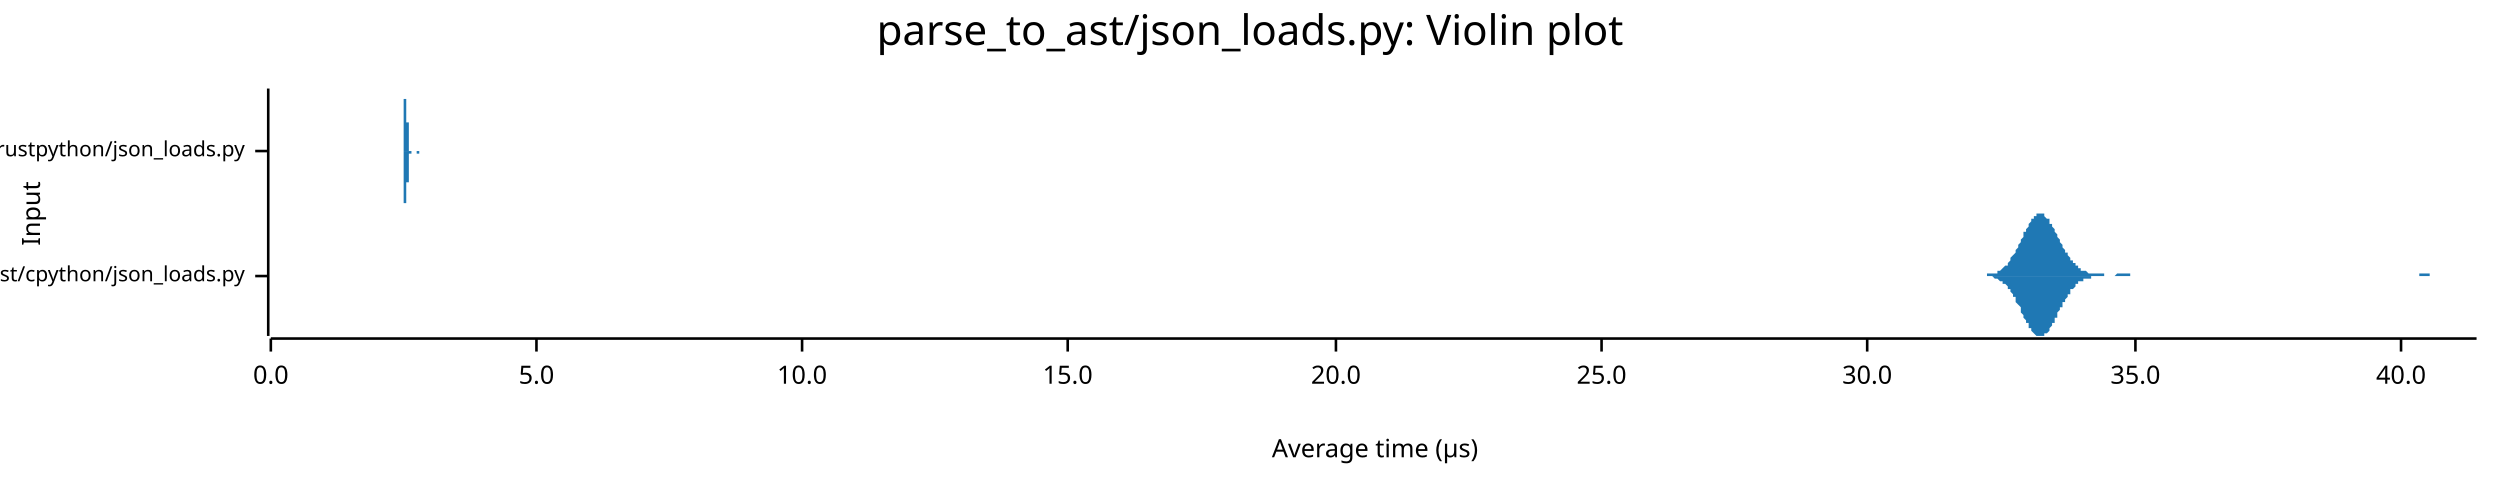
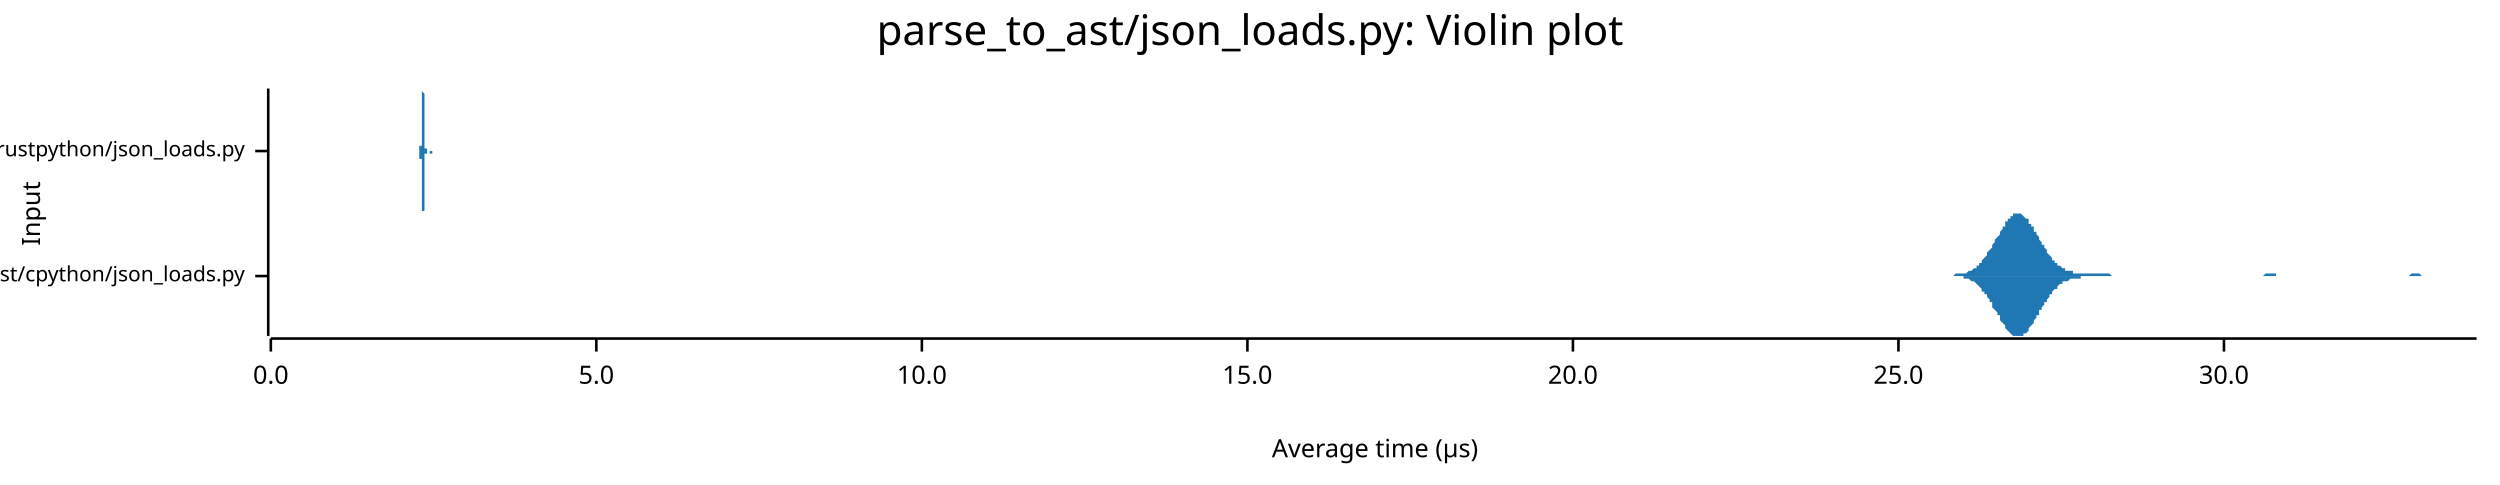
<svg xmlns="http://www.w3.org/2000/svg" width="960" height="186" viewBox="0 0 960 186">
  <text x="480" y="5" dy="0.76em" text-anchor="middle" font-family="sans-serif" font-size="16.129" opacity="1" fill="#000000">
parse_to_ast/json_loads.py: Violin plot
</text>
  <text x="8" y="82" dy="0.76em" text-anchor="middle" font-family="sans-serif" font-size="9.677" opacity="1" fill="#000000" transform="rotate(270, 8, 82)">
Input
</text>
  <text x="528" y="178" dy="-0.5ex" text-anchor="middle" font-family="sans-serif" font-size="9.677" opacity="1" fill="#000000">
Average time (µs)
</text>
  <polyline fill="none" opacity="1" stroke="#000000" stroke-width="1" points="103,34 103,129 " />
  <text x="94" y="106" dy="0.5ex" text-anchor="end" font-family="sans-serif" font-size="8.065" opacity="1" fill="#000000">
parse_to_ast/cpython/json_loads.py
</text>
  <polyline fill="none" opacity="1" stroke="#000000" stroke-width="1" points="98,106 103,106 " />
  <text x="94" y="58" dy="0.5ex" text-anchor="end" font-family="sans-serif" font-size="8.065" opacity="1" fill="#000000">
parse_to_ast/rustpython/json_loads.py
</text>
  <polyline fill="none" opacity="1" stroke="#000000" stroke-width="1" points="98,58 103,58 " />
  <polyline fill="none" opacity="1" stroke="#000000" stroke-width="1" points="104,130 951,130 " />
  <text x="104" y="140" dy="0.76em" text-anchor="middle" font-family="sans-serif" font-size="9.677" opacity="1" fill="#000000">
0.0
</text>
  <polyline fill="none" opacity="1" stroke="#000000" stroke-width="1" points="104,130 104,135 " />
-   <text x="206" y="140" dy="0.76em" text-anchor="middle" font-family="sans-serif" font-size="9.677" opacity="1" fill="#000000">
+   <text x="229" y="140" dy="0.76em" text-anchor="middle" font-family="sans-serif" font-size="9.677" opacity="1" fill="#000000">
5.0
</text>
-   <polyline fill="none" opacity="1" stroke="#000000" stroke-width="1" points="206,130 206,135 " />
-   <text x="308" y="140" dy="0.76em" text-anchor="middle" font-family="sans-serif" font-size="9.677" opacity="1" fill="#000000">
+   <polyline fill="none" opacity="1" stroke="#000000" stroke-width="1" points="229,130 229,135 " />
+   <text x="354" y="140" dy="0.76em" text-anchor="middle" font-family="sans-serif" font-size="9.677" opacity="1" fill="#000000">
10.0
</text>
-   <polyline fill="none" opacity="1" stroke="#000000" stroke-width="1" points="308,130 308,135 " />
-   <text x="410" y="140" dy="0.76em" text-anchor="middle" font-family="sans-serif" font-size="9.677" opacity="1" fill="#000000">
+   <polyline fill="none" opacity="1" stroke="#000000" stroke-width="1" points="354,130 354,135 " />
+   <text x="479" y="140" dy="0.76em" text-anchor="middle" font-family="sans-serif" font-size="9.677" opacity="1" fill="#000000">
15.0
</text>
-   <polyline fill="none" opacity="1" stroke="#000000" stroke-width="1" points="410,130 410,135 " />
-   <text x="513" y="140" dy="0.76em" text-anchor="middle" font-family="sans-serif" font-size="9.677" opacity="1" fill="#000000">
+   <polyline fill="none" opacity="1" stroke="#000000" stroke-width="1" points="479,130 479,135 " />
+   <text x="604" y="140" dy="0.76em" text-anchor="middle" font-family="sans-serif" font-size="9.677" opacity="1" fill="#000000">
20.0
</text>
-   <polyline fill="none" opacity="1" stroke="#000000" stroke-width="1" points="513,130 513,135 " />
-   <text x="615" y="140" dy="0.76em" text-anchor="middle" font-family="sans-serif" font-size="9.677" opacity="1" fill="#000000">
+   <polyline fill="none" opacity="1" stroke="#000000" stroke-width="1" points="604,130 604,135 " />
+   <text x="729" y="140" dy="0.76em" text-anchor="middle" font-family="sans-serif" font-size="9.677" opacity="1" fill="#000000">
25.0
</text>
-   <polyline fill="none" opacity="1" stroke="#000000" stroke-width="1" points="615,130 615,135 " />
-   <text x="717" y="140" dy="0.76em" text-anchor="middle" font-family="sans-serif" font-size="9.677" opacity="1" fill="#000000">
+   <polyline fill="none" opacity="1" stroke="#000000" stroke-width="1" points="729,130 729,135 " />
+   <text x="854" y="140" dy="0.76em" text-anchor="middle" font-family="sans-serif" font-size="9.677" opacity="1" fill="#000000">
30.0
</text>
-   <polyline fill="none" opacity="1" stroke="#000000" stroke-width="1" points="717,130 717,135 " />
-   <text x="820" y="140" dy="0.76em" text-anchor="middle" font-family="sans-serif" font-size="9.677" opacity="1" fill="#000000">
- 35.0
- </text>
-   <polyline fill="none" opacity="1" stroke="#000000" stroke-width="1" points="820,130 820,135 " />
-   <text x="922" y="140" dy="0.76em" text-anchor="middle" font-family="sans-serif" font-size="9.677" opacity="1" fill="#000000">
- 40.0
- </text>
-   <polyline fill="none" opacity="1" stroke="#000000" stroke-width="1" points="922,130 922,135 " />
-   <polygon opacity="1" fill="#1F78B4" points="759,106 760,106 760,106 761,106 761,106 761,106 762,106 762,106 763,106 763,105 763,105 764,105 764,105 764,105 765,105 765,105 766,105 766,105 766,105 767,105 767,104 767,104 768,104 768,104 769,103 769,103 769,103 770,102 770,102 771,102 771,101 771,101 772,100 772,100 772,99 773,98 773,98 774,97 774,96 774,96 775,95 775,94 776,93 776,93 776,92 777,91 777,90 777,89 778,89 778,88 779,87 779,86 779,86 780,85 780,84 781,84 781,83 781,83 782,83 782,82 782,82 783,82 783,82 784,82 784,82 784,82 785,82 785,83 785,83 786,84 786,84 787,84 787,85 787,86 788,86 788,87 789,88 789,88 789,89 790,90 790,91 790,91 791,92 791,93 792,94 792,94 792,95 793,96 793,97 794,97 794,98 794,98 795,99 795,100 795,100 796,100 796,101 797,101 797,102 797,102 798,102 798,103 798,103 799,103 799,104 800,104 800,104 800,104 801,104 801,104 802,105 802,105 802,105 803,105 803,105 803,105 804,105 804,105 805,105 805,105 805,105 806,105 806,105 807,105 807,105 807,105 808,105 808,106 808,106 809,106 809,106 810,106 810,106 810,106 811,106 811,106 812,106 812,106 812,106 813,105 813,105 813,105 814,105 814,105 815,105 815,105 815,105 816,105 816,105 816,105 817,105 817,105 818,105 818,106 818,106 819,106 819,106 820,106 820,106 820,106 821,106 821,106 821,106 822,106 822,106 823,106 823,106 823,106 824,106 824,106 825,106 825,106 825,106 826,106 826,106 826,106 827,106 827,106 828,106 828,106 828,106 829,106 829,106 830,106 830,106 830,106 831,106 831,106 831,106 832,106 832,106 833,106 833,106 833,106 834,106 834,106 834,106 835,106 835,106 836,106 836,106 836,106 837,106 837,106 838,106 838,106 838,106 839,106 839,106 839,106 840,106 840,106 841,106 841,106 841,106 842,106 842,106 843,106 843,106 843,106 844,106 844,106 844,106 845,106 845,106 846,106 846,106 846,106 847,106 847,106 848,106 848,106 848,106 849,106 849,106 849,106 850,106 850,106 851,106 851,106 851,106 852,106 852,106 852,106 853,106 853,106 854,106 854,106 854,106 855,106 855,106 856,106 856,106 856,106 857,106 857,106 857,106 858,106 858,106 859,106 859,106 859,106 860,106 860,106 861,106 861,106 861,106 862,106 862,106 862,106 863,106 863,106 864,106 864,106 864,106 865,106 865,106 866,106 866,106 866,106 867,106 867,106 867,106 868,106 868,106 869,106 869,106 869,106 870,106 870,106 870,106 871,106 871,106 872,106 872,106 872,106 873,106 873,106 874,106 874,106 874,106 875,106 875,106 875,106 876,106 876,106 877,106 877,106 877,106 878,106 878,106 879,106 879,106 879,106 880,106 880,106 880,106 881,106 881,106 882,106 882,106 882,106 883,106 883,106 883,106 884,106 884,106 885,106 885,106 885,106 886,106 886,106 887,106 887,106 887,106 888,106 888,106 888,106 889,106 889,106 890,106 890,106 890,106 891,106 891,106 892,106 892,106 892,106 893,106 893,106 893,106 894,106 894,106 895,106 895,106 895,106 896,106 896,106 897,106 897,106 897,106 898,106 898,106 898,106 899,106 899,106 900,106 900,106 900,106 901,106 901,106 901,106 902,106 902,106 903,106 903,106 903,106 904,106 904,106 905,106 905,106 905,106 906,106 906,106 906,106 907,106 907,106 908,106 908,106 908,106 909,106 909,106 910,106 910,106 910,106 911,106 911,106 911,106 912,106 912,106 913,106 913,106 913,106 914,106 914,106 915,106 915,106 915,106 916,106 916,106 916,106 917,106 917,106 918,106 918,106 918,106 919,106 919,106 919,106 920,106 920,106 921,106 921,106 921,106 922,106 922,106 923,106 923,106 923,106 924,106 924,106 924,106 925,106 925,106 926,106 926,106 926,106 927,106 927,106 928,106 928,106 928,106 929,106 929,105 929,105 930,105 930,105 931,105 931,105 931,105 932,105 932,105 933,105 933,105 933,106 934,106 934,106 934,106 935,106 935,106 936,106 936,106 936,106 937,106 937,106 937,106 938,106 938,106 939,106 939,106 939,106 940,106 940,106 941,106 941,106 941,106 942,106 942,106 942,106 943,106 943,106 944,106 944,106 944,106 945,106 945,106 946,106 946,106 946,106 947,106 947,106 947,106 948,106 948,106 949,106 949,106 949,106 950,106 950,106 951,106 951,106 759,106 " />
-   <polygon opacity="1" fill="#1F78B4" points="759,106 760,106 760,106 761,106 761,106 761,106 762,106 762,106 763,106 763,106 763,106 764,106 764,106 764,106 765,106 765,106 766,107 766,107 766,107 767,107 767,107 767,107 768,108 768,108 769,108 769,108 769,109 770,109 770,109 771,110 771,110 771,111 772,111 772,112 772,112 773,113 773,114 774,114 774,115 774,116 775,117 775,117 776,118 776,119 776,120 777,121 777,121 777,122 778,123 778,124 779,124 779,125 779,126 780,126 780,127 781,128 781,128 781,128 782,129 782,129 782,129 783,129 783,129 784,129 784,129 784,129 785,129 785,129 785,128 786,128 786,128 787,127 787,126 787,126 788,125 788,124 789,124 789,123 789,122 790,122 790,121 790,120 791,119 791,118 792,118 792,117 792,116 793,116 793,115 794,114 794,114 794,113 795,113 795,112 795,111 796,111 796,111 797,110 797,110 797,109 798,109 798,109 798,108 799,108 799,108 800,108 800,108 800,107 801,107 801,107 802,107 802,107 802,107 803,107 803,106 803,106 804,106 804,106 805,106 805,106 805,106 806,106 806,106 807,106 807,106 807,106 808,106 808,106 808,106 809,106 809,106 810,106 810,106 810,106 811,106 811,106 812,106 812,106 812,106 813,106 813,106 813,106 814,106 814,106 815,106 815,106 815,106 816,106 816,106 816,106 817,106 817,106 818,106 818,106 818,106 819,106 819,106 820,106 820,106 820,106 821,106 821,106 821,106 822,106 822,106 823,106 823,106 823,106 824,106 824,106 825,106 825,106 825,106 826,106 826,106 826,106 827,106 827,106 828,106 828,106 828,106 829,106 829,106 830,106 830,106 830,106 831,106 831,106 831,106 832,106 832,106 833,106 833,106 833,106 834,106 834,106 834,106 835,106 835,106 836,106 836,106 836,106 837,106 837,106 838,106 838,106 838,106 839,106 839,106 839,106 840,106 840,106 841,106 841,106 841,106 842,106 842,106 843,106 843,106 843,106 844,106 844,106 844,106 845,106 845,106 846,106 846,106 846,106 847,106 847,106 848,106 848,106 848,106 849,106 849,106 849,106 850,106 850,106 851,106 851,106 851,106 852,106 852,106 852,106 853,106 853,106 854,106 854,106 854,106 855,106 855,106 856,106 856,106 856,106 857,106 857,106 857,106 858,106 858,106 859,106 859,106 859,106 860,106 860,106 861,106 861,106 861,106 862,106 862,106 862,106 863,106 863,106 864,106 864,106 864,106 865,106 865,106 866,106 866,106 866,106 867,106 867,106 867,106 868,106 868,106 869,106 869,106 869,106 870,106 870,106 870,106 871,106 871,106 872,106 872,106 872,106 873,106 873,106 874,106 874,106 874,106 875,106 875,106 875,106 876,106 876,106 877,106 877,106 877,106 878,106 878,106 879,106 879,106 879,106 880,106 880,106 880,106 881,106 881,106 882,106 882,106 882,106 883,106 883,106 883,106 884,106 884,106 885,106 885,106 885,106 886,106 886,106 887,106 887,106 887,106 888,106 888,106 888,106 889,106 889,106 890,106 890,106 890,106 891,106 891,106 892,106 892,106 892,106 893,106 893,106 893,106 894,106 894,106 895,106 895,106 895,106 896,106 896,106 897,106 897,106 897,106 898,106 898,106 898,106 899,106 899,106 900,106 900,106 900,106 901,106 901,106 901,106 902,106 902,106 903,106 903,106 903,106 904,106 904,106 905,106 905,106 905,106 906,106 906,106 906,106 907,106 907,106 908,106 908,106 908,106 909,106 909,106 910,106 910,106 910,106 911,106 911,106 911,106 912,106 912,106 913,106 913,106 913,106 914,106 914,106 915,106 915,106 915,106 916,106 916,106 916,106 917,106 917,106 918,106 918,106 918,106 919,106 919,106 919,106 920,106 920,106 921,106 921,106 921,106 922,106 922,106 923,106 923,106 923,106 924,106 924,106 924,106 925,106 925,106 926,106 926,106 926,106 927,106 927,106 928,106 928,106 928,106 929,106 929,106 929,106 930,106 930,106 931,106 931,106 931,106 932,106 932,106 933,106 933,106 933,106 934,106 934,106 934,106 935,106 935,106 936,106 936,106 936,106 937,106 937,106 937,106 938,106 938,106 939,106 939,106 939,106 940,106 940,106 941,106 941,106 941,106 942,106 942,106 942,106 943,106 943,106 944,106 944,106 944,106 945,106 945,106 946,106 946,106 946,106 947,106 947,106 947,106 948,106 948,106 949,106 949,106 949,106 950,106 950,106 951,106 951,106 759,106 " />
-   <polygon opacity="1" fill="#1F78B4" points="154,58 154,58 154,58 154,58 154,58 154,58 154,58 154,58 154,58 154,58 154,58 155,58 155,58 155,58 155,58 155,58 155,58 155,58 155,58 155,58 155,58 155,58 155,58 155,57 155,57 155,57 155,57 155,57 155,57 155,57 155,57 155,56 155,56 155,56 155,56 155,56 155,56 155,55 155,55 155,55 155,55 155,54 155,54 155,54 155,53 155,53 155,53 155,52 155,52 155,52 155,51 155,51 155,50 155,50 155,50 155,49 155,49 155,48 155,48 155,48 155,47 155,47 155,46 155,46 155,45 155,45 155,45 155,44 155,44 155,43 155,43 155,42 155,42 155,42 155,41 155,41 155,40 155,40 155,40 155,39 155,39 155,38 156,38 156,38 156,37 156,37 156,37 156,37 156,36 156,36 156,36 156,36 156,35 156,35 156,35 156,35 156,35 156,35 156,35 156,35 156,35 156,34 156,35 156,35 156,35 156,35 156,35 156,35 156,35 156,35 156,35 156,35 156,36 156,36 156,36 156,36 156,36 156,36 156,37 156,37 156,37 156,37 156,37 156,38 156,38 156,38 156,38 156,38 156,39 156,39 156,39 156,39 156,40 156,40 156,40 156,40 156,41 156,41 156,41 156,42 156,42 156,42 156,43 156,43 156,43 156,44 156,44 156,44 156,45 156,45 156,46 156,46 156,47 157,47 157,47 157,48 157,48 157,49 157,49 157,50 157,50 157,50 157,51 157,51 157,52 157,52 157,52 157,53 157,53 157,53 157,54 157,54 157,54 157,55 157,55 157,55 157,55 157,56 157,56 157,56 157,56 157,56 157,57 157,57 157,57 157,57 157,57 157,57 157,57 157,57 157,57 157,57 157,58 157,58 157,58 157,58 157,58 157,58 157,58 157,58 157,58 157,58 157,58 157,58 157,58 157,58 157,58 157,58 157,58 157,58 157,58 157,58 157,58 157,58 157,58 157,58 157,58 157,58 157,58 157,58 157,58 157,58 157,58 157,58 158,58 158,58 158,58 158,58 158,58 158,58 158,58 158,58 158,58 158,58 158,58 158,58 158,58 158,58 158,58 158,58 158,58 158,58 158,58 158,58 158,58 158,58 158,58 158,58 158,58 158,58 158,58 158,58 158,58 158,58 158,58 158,58 158,58 158,58 158,58 158,58 158,58 158,58 158,58 158,58 158,58 158,58 158,58 158,58 158,58 158,58 158,58 158,58 158,58 158,58 158,58 158,58 158,58 158,58 158,58 158,58 158,58 158,58 158,58 158,58 158,58 158,58 158,58 158,58 158,58 158,58 158,58 158,58 158,58 158,58 158,58 159,58 159,58 159,58 159,58 159,58 159,58 159,58 159,58 159,58 159,58 159,58 159,58 159,58 159,58 159,58 159,58 159,58 159,58 159,58 159,58 159,58 159,58 159,58 159,58 159,58 159,58 159,58 159,58 159,58 159,58 159,58 159,58 159,58 159,58 159,58 159,58 159,58 159,58 159,58 159,58 159,58 159,58 159,58 159,58 159,58 159,58 159,58 159,58 159,58 159,58 159,58 159,58 159,58 159,58 159,58 159,58 159,58 159,58 159,58 159,58 159,58 159,58 159,58 159,58 159,58 159,58 159,58 159,58 159,58 159,58 159,58 160,58 160,58 160,58 160,58 160,58 160,58 160,58 160,58 160,58 160,58 160,58 160,58 160,58 160,58 160,58 160,58 160,58 160,58 160,58 160,58 160,58 160,58 160,58 160,58 160,58 160,58 160,58 160,58 160,58 160,58 160,58 160,58 160,58 160,58 160,58 160,58 160,58 160,58 160,58 160,58 160,58 160,58 160,58 160,58 160,58 160,58 160,58 160,58 160,58 160,58 160,58 160,58 160,58 160,58 160,58 160,58 160,58 160,58 160,58 160,58 160,58 160,58 160,58 160,58 160,58 160,58 160,58 160,58 160,58 160,58 160,58 161,58 161,58 161,58 161,58 161,58 161,58 161,58 161,58 161,58 161,58 161,58 161,58 161,58 161,58 161,58 161,58 161,58 161,58 161,58 161,58 161,58 161,58 161,58 161,58 161,58 161,58 161,58 161,58 161,58 161,58 161,58 161,58 161,58 161,58 161,58 161,58 161,58 161,58 161,58 161,58 161,58 161,58 161,58 161,58 161,58 161,58 161,58 161,58 161,58 161,58 161,58 161,58 161,58 161,58 161,58 161,58 161,58 161,58 161,58 161,58 161,58 161,58 161,58 161,58 154,58 " />
-   <polygon opacity="1" fill="#1F78B4" points="154,58 154,58 154,58 154,58 154,58 154,58 154,58 154,58 154,58 154,58 154,58 155,58 155,58 155,58 155,58 155,59 155,59 155,59 155,59 155,59 155,59 155,59 155,59 155,59 155,59 155,59 155,59 155,59 155,60 155,60 155,60 155,60 155,60 155,60 155,61 155,61 155,61 155,61 155,61 155,62 155,62 155,62 155,63 155,63 155,63 155,63 155,64 155,64 155,65 155,65 155,65 155,66 155,66 155,66 155,67 155,67 155,68 155,68 155,68 155,69 155,69 155,70 155,70 155,71 155,71 155,71 155,72 155,72 155,73 155,73 155,74 155,74 155,74 155,75 155,75 155,76 155,76 155,76 155,77 155,77 155,78 155,78 156,78 156,79 156,79 156,79 156,80 156,80 156,80 156,80 156,81 156,81 156,81 156,81 156,81 156,82 156,82 156,82 156,82 156,82 156,82 156,82 156,82 156,82 156,82 156,82 156,82 156,82 156,82 156,81 156,81 156,81 156,81 156,81 156,81 156,80 156,80 156,80 156,80 156,80 156,79 156,79 156,79 156,79 156,79 156,78 156,78 156,78 156,78 156,78 156,77 156,77 156,77 156,77 156,76 156,76 156,76 156,76 156,75 156,75 156,75 156,74 156,74 156,74 156,73 156,73 156,72 156,72 156,72 156,71 156,71 156,70 156,70 157,70 157,69 157,69 157,68 157,68 157,67 157,67 157,66 157,66 157,66 157,65 157,65 157,64 157,64 157,64 157,63 157,63 157,63 157,62 157,62 157,62 157,62 157,61 157,61 157,61 157,61 157,60 157,60 157,60 157,60 157,60 157,60 157,60 157,59 157,59 157,59 157,59 157,59 157,59 157,59 157,59 157,59 157,59 157,59 157,59 157,59 157,59 157,59 157,59 157,59 157,59 157,59 157,59 157,59 157,59 157,59 157,59 157,59 157,59 157,59 157,59 157,59 157,59 157,59 157,59 157,59 157,59 157,59 157,59 157,59 157,59 158,59 158,59 158,59 158,59 158,59 158,59 158,59 158,59 158,59 158,59 158,59 158,59 158,59 158,59 158,59 158,59 158,59 158,58 158,58 158,58 158,58 158,58 158,58 158,58 158,58 158,58 158,58 158,58 158,58 158,58 158,58 158,58 158,58 158,58 158,58 158,58 158,58 158,58 158,58 158,58 158,58 158,58 158,58 158,58 158,58 158,58 158,58 158,58 158,58 158,58 158,58 158,58 158,58 158,58 158,58 158,58 158,58 158,58 158,58 158,58 158,58 158,58 158,58 158,58 158,58 158,58 158,58 158,58 158,58 158,58 158,58 159,58 159,58 159,58 159,58 159,58 159,58 159,58 159,58 159,58 159,58 159,58 159,58 159,58 159,58 159,58 159,58 159,58 159,58 159,58 159,58 159,58 159,58 159,58 159,58 159,58 159,58 159,58 159,58 159,58 159,58 159,58 159,58 159,58 159,58 159,58 159,58 159,58 159,58 159,58 159,58 159,58 159,58 159,58 159,58 159,58 159,58 159,58 159,58 159,58 159,58 159,58 159,58 159,58 159,58 159,58 159,58 159,58 159,58 159,58 159,58 159,58 159,58 159,58 159,58 159,58 159,58 159,58 159,58 159,58 159,58 159,58 160,58 160,58 160,58 160,58 160,58 160,58 160,58 160,58 160,58 160,58 160,58 160,58 160,58 160,58 160,58 160,58 160,58 160,58 160,58 160,58 160,58 160,58 160,58 160,58 160,58 160,58 160,58 160,58 160,58 160,58 160,58 160,58 160,58 160,58 160,58 160,58 160,58 160,58 160,58 160,58 160,58 160,58 160,58 160,58 160,58 160,58 160,58 160,58 160,58 160,58 160,58 160,58 160,58 160,58 160,58 160,58 160,59 160,59 160,59 160,59 160,59 160,59 160,59 160,59 160,59 160,59 160,59 160,59 160,59 160,59 160,59 161,59 161,59 161,59 161,59 161,59 161,59 161,59 161,59 161,59 161,59 161,59 161,59 161,59 161,59 161,59 161,59 161,59 161,59 161,59 161,59 161,59 161,59 161,59 161,59 161,59 161,59 161,59 161,58 161,58 161,58 161,58 161,58 161,58 161,58 161,58 161,58 161,58 161,58 161,58 161,58 161,58 161,58 161,58 161,58 161,58 161,58 161,58 161,58 161,58 161,58 161,58 161,58 161,58 161,58 161,58 161,58 161,58 161,58 161,58 161,58 161,58 161,58 161,58 161,58 154,58 " />
+   <polyline fill="none" opacity="1" stroke="#000000" stroke-width="1" points="854,130 854,135 " />
+   <polygon opacity="1" fill="#1F78B4" points="746,106 747,106 747,106 747,106 748,106 748,106 749,106 749,106 750,106 750,106 750,106 751,105 751,105 752,105 752,105 752,105 753,105 753,105 754,105 754,105 754,105 755,105 755,105 756,104 756,104 756,104 757,104 757,104 758,103 758,103 759,103 759,102 759,102 760,102 760,101 761,101 761,100 761,100 762,99 762,99 763,98 763,98 763,97 764,96 764,96 765,95 765,94 765,94 766,93 766,92 767,91 767,91 768,90 768,89 768,89 769,88 769,87 770,87 770,86 770,85 771,85 771,84 772,84 772,83 772,83 773,83 773,82 774,82 774,82 774,82 775,82 775,82 776,82 776,82 777,83 777,83 777,83 778,84 778,84 779,84 779,85 779,86 780,86 780,87 781,87 781,88 781,89 782,89 782,90 783,91 783,92 783,92 784,93 784,94 785,94 785,95 786,96 786,96 786,97 787,98 787,98 788,99 788,99 788,100 789,100 789,101 790,101 790,101 790,102 791,102 791,102 792,103 792,103 792,103 793,103 793,104 794,104 794,104 795,104 795,104 795,104 796,104 796,105 797,105 797,105 797,105 798,105 798,105 799,105 799,105 799,105 800,105 800,105 801,105 801,105 801,105 802,105 802,105 803,105 803,105 804,105 804,105 804,105 805,105 805,105 806,105 806,105 806,105 807,105 807,105 808,105 808,105 808,105 809,105 809,105 810,105 810,105 811,106 811,106 811,106 812,106 812,106 813,106 813,106 813,106 814,106 814,106 815,106 815,106 815,106 816,106 816,106 817,106 817,106 817,106 818,106 818,106 819,106 819,106 820,106 820,106 820,106 821,106 821,106 822,106 822,106 822,106 823,106 823,106 824,106 824,106 824,106 825,106 825,106 826,106 826,106 826,106 827,106 827,106 828,106 828,106 829,106 829,106 829,106 830,106 830,106 831,106 831,106 831,106 832,106 832,106 833,106 833,106 833,106 834,106 834,106 835,106 835,106 835,106 836,106 836,106 837,106 837,106 838,106 838,106 838,106 839,106 839,106 840,106 840,106 840,106 841,106 841,106 842,106 842,106 842,106 843,106 843,106 844,106 844,106 844,106 845,106 845,106 846,106 846,106 847,106 847,106 847,106 848,106 848,106 849,106 849,106 849,106 850,106 850,106 851,106 851,106 851,106 852,106 852,106 853,106 853,106 853,106 854,106 854,106 855,106 855,106 856,106 856,106 856,106 857,106 857,106 858,106 858,106 858,106 859,106 859,106 860,106 860,106 860,106 861,106 861,106 862,106 862,106 862,106 863,106 863,106 864,106 864,106 865,106 865,106 865,106 866,106 866,106 867,106 867,106 867,106 868,106 868,106 869,106 869,106 869,106 870,105 870,105 871,105 871,105 871,105 872,105 872,105 873,105 873,105 874,105 874,106 874,106 875,106 875,106 876,106 876,106 876,106 877,106 877,106 878,106 878,106 878,106 879,106 879,106 880,106 880,106 881,106 881,106 881,106 882,106 882,106 883,106 883,106 883,106 884,106 884,106 885,106 885,106 885,106 886,106 886,106 887,106 887,106 887,106 888,106 888,106 889,106 889,106 890,106 890,106 890,106 891,106 891,106 892,106 892,106 892,106 893,106 893,106 894,106 894,106 894,106 895,106 895,106 896,106 896,106 896,106 897,106 897,106 898,106 898,106 899,106 899,106 899,106 900,106 900,106 901,106 901,106 901,106 902,106 902,106 903,106 903,106 903,106 904,106 904,106 905,106 905,106 905,106 906,106 906,106 907,106 907,106 908,106 908,106 908,106 909,106 909,106 910,106 910,106 910,106 911,106 911,106 912,106 912,106 912,106 913,106 913,106 914,106 914,106 914,106 915,106 915,106 916,106 916,106 917,106 917,106 917,106 918,106 918,106 919,106 919,106 919,106 920,106 920,106 921,106 921,106 921,106 922,106 922,106 923,106 923,106 923,106 924,106 924,106 925,106 925,106 926,105 926,105 926,105 927,105 927,105 928,105 928,105 928,105 929,105 929,105 930,106 930,106 930,106 931,106 931,106 932,106 932,106 932,106 933,106 933,106 934,106 934,106 935,106 935,106 935,106 936,106 936,106 937,106 937,106 937,106 938,106 938,106 939,106 939,106 939,106 940,106 940,106 941,106 941,106 941,106 942,106 942,106 943,106 943,106 944,106 944,106 944,106 945,106 945,106 946,106 946,106 946,106 947,106 947,106 948,106 948,106 948,106 949,106 949,106 950,106 950,106 951,106 951,106 746,106 " />
+   <polygon opacity="1" fill="#1F78B4" points="746,106 747,106 747,106 747,106 748,106 748,106 749,106 749,106 750,106 750,106 750,106 751,106 751,106 752,106 752,106 752,106 753,106 753,106 754,106 754,107 754,107 755,107 755,107 756,107 756,107 756,107 757,108 757,108 758,108 758,108 759,109 759,109 759,109 760,110 760,110 761,111 761,111 761,112 762,112 762,113 763,113 763,114 763,114 764,115 764,116 765,116 765,117 765,118 766,119 766,119 767,120 767,121 768,121 768,122 768,123 769,124 769,124 770,125 770,126 770,126 771,127 771,127 772,128 772,128 772,128 773,129 773,129 774,129 774,129 774,129 775,129 775,129 776,129 776,129 777,129 777,129 777,128 778,128 778,128 779,127 779,127 779,126 780,125 780,125 781,124 781,123 781,123 782,122 782,121 783,121 783,120 783,119 784,119 784,118 785,117 785,116 786,116 786,115 786,115 787,114 787,113 788,113 788,112 788,112 789,111 789,111 790,111 790,110 790,110 791,109 791,109 792,109 792,109 792,108 793,108 793,108 794,108 794,108 795,107 795,107 795,107 796,107 796,107 797,107 797,107 797,107 798,107 798,107 799,107 799,107 799,106 800,106 800,106 801,106 801,106 801,106 802,106 802,106 803,106 803,106 804,106 804,106 804,106 805,106 805,106 806,106 806,106 806,106 807,106 807,106 808,106 808,106 808,106 809,106 809,106 810,106 810,106 811,106 811,106 811,106 812,106 812,106 813,106 813,106 813,106 814,106 814,106 815,106 815,106 815,106 816,106 816,106 817,106 817,106 817,106 818,106 818,106 819,106 819,106 820,106 820,106 820,106 821,106 821,106 822,106 822,106 822,106 823,106 823,106 824,106 824,106 824,106 825,106 825,106 826,106 826,106 826,106 827,106 827,106 828,106 828,106 829,106 829,106 829,106 830,106 830,106 831,106 831,106 831,106 832,106 832,106 833,106 833,106 833,106 834,106 834,106 835,106 835,106 835,106 836,106 836,106 837,106 837,106 838,106 838,106 838,106 839,106 839,106 840,106 840,106 840,106 841,106 841,106 842,106 842,106 842,106 843,106 843,106 844,106 844,106 844,106 845,106 845,106 846,106 846,106 847,106 847,106 847,106 848,106 848,106 849,106 849,106 849,106 850,106 850,106 851,106 851,106 851,106 852,106 852,106 853,106 853,106 853,106 854,106 854,106 855,106 855,106 856,106 856,106 856,106 857,106 857,106 858,106 858,106 858,106 859,106 859,106 860,106 860,106 860,106 861,106 861,106 862,106 862,106 862,106 863,106 863,106 864,106 864,106 865,106 865,106 865,106 866,106 866,106 867,106 867,106 867,106 868,106 868,106 869,106 869,106 869,106 870,106 870,106 871,106 871,106 871,106 872,106 872,106 873,106 873,106 874,106 874,106 874,106 875,106 875,106 876,106 876,106 876,106 877,106 877,106 878,106 878,106 878,106 879,106 879,106 880,106 880,106 881,106 881,106 881,106 882,106 882,106 883,106 883,106 883,106 884,106 884,106 885,106 885,106 885,106 886,106 886,106 887,106 887,106 887,106 888,106 888,106 889,106 889,106 890,106 890,106 890,106 891,106 891,106 892,106 892,106 892,106 893,106 893,106 894,106 894,106 894,106 895,106 895,106 896,106 896,106 896,106 897,106 897,106 898,106 898,106 899,106 899,106 899,106 900,106 900,106 901,106 901,106 901,106 902,106 902,106 903,106 903,106 903,106 904,106 904,106 905,106 905,106 905,106 906,106 906,106 907,106 907,106 908,106 908,106 908,106 909,106 909,106 910,106 910,106 910,106 911,106 911,106 912,106 912,106 912,106 913,106 913,106 914,106 914,106 914,106 915,106 915,106 916,106 916,106 917,106 917,106 917,106 918,106 918,106 919,106 919,106 919,106 920,106 920,106 921,106 921,106 921,106 922,106 922,106 923,106 923,106 923,106 924,106 924,106 925,106 925,106 926,106 926,106 926,106 927,106 927,106 928,106 928,106 928,106 929,106 929,106 930,106 930,106 930,106 931,106 931,106 932,106 932,106 932,106 933,106 933,106 934,106 934,106 935,106 935,106 935,106 936,106 936,106 937,106 937,106 937,106 938,106 938,106 939,106 939,106 939,106 940,106 940,106 941,106 941,106 941,106 942,106 942,106 943,106 943,106 944,106 944,106 944,106 945,106 945,106 946,106 946,106 946,106 947,106 947,106 948,106 948,106 948,106 949,106 949,106 950,106 950,106 951,106 951,106 746,106 " />
+   <polygon opacity="1" fill="#1F78B4" points="161,58 161,58 161,58 161,58 161,58 161,58 161,58 161,58 161,58 161,58 161,58 161,58 161,58 161,58 161,58 161,58 161,58 161,57 161,57 161,57 161,57 161,57 161,57 161,56 161,56 161,56 162,56 162,55 162,55 162,55 162,54 162,54 162,53 162,53 162,52 162,52 162,51 162,50 162,50 162,49 162,48 162,48 162,47 162,46 162,45 162,44 162,44 162,43 162,42 162,41 162,40 162,40 162,39 162,38 162,38 162,37 162,37 162,36 162,36 162,35 162,35 162,35 162,35 162,35 162,34 162,35 162,35 162,35 162,35 162,35 163,36 163,36 163,37 163,37 163,38 163,39 163,39 163,40 163,41 163,42 163,42 163,43 163,44 163,45 163,45 163,46 163,47 163,48 163,48 163,49 163,50 163,50 163,51 163,52 163,52 163,53 163,53 163,54 163,54 163,54 163,55 163,55 163,55 163,56 163,56 163,56 163,56 163,57 163,57 163,57 163,57 163,57 163,57 163,57 164,57 164,58 164,58 164,58 164,58 164,58 164,58 164,58 164,58 164,58 164,58 164,58 164,58 164,58 164,58 164,58 164,58 164,58 164,58 164,58 164,58 164,58 164,58 164,58 164,58 164,58 164,58 164,58 164,58 164,58 164,58 164,58 164,58 164,58 164,58 164,58 164,58 164,58 164,58 164,58 164,58 164,58 164,58 164,58 165,58 165,58 165,58 165,58 165,58 165,58 165,58 165,58 165,58 165,58 165,58 165,58 165,58 165,58 165,58 165,58 165,58 165,58 165,58 165,58 165,58 165,58 165,58 165,58 165,58 165,58 165,58 165,58 165,58 165,58 165,58 165,58 165,58 165,58 165,58 165,58 165,58 165,58 165,58 165,58 165,58 165,58 165,58 165,58 165,58 166,58 166,58 166,58 166,58 166,58 166,58 166,58 166,58 166,58 166,58 166,58 166,58 166,58 166,58 166,58 166,58 166,58 166,58 166,58 166,58 166,58 166,58 166,58 166,58 166,58 166,58 166,58 166,58 166,58 166,58 166,58 166,58 166,58 166,58 166,58 166,58 166,58 166,58 166,58 166,58 166,58 166,58 166,58 166,58 167,58 167,58 167,58 167,58 167,58 167,58 167,58 167,58 167,58 167,58 167,58 167,58 167,58 167,58 167,58 167,58 167,58 167,58 167,58 167,58 167,58 167,58 167,58 167,58 167,58 167,58 167,58 167,58 167,58 167,58 167,58 167,58 167,58 167,58 167,58 167,58 167,58 167,58 167,58 167,58 167,58 167,58 167,58 167,58 168,58 168,58 168,58 168,58 168,58 168,58 168,58 168,58 168,58 168,58 168,58 168,58 168,58 168,58 168,58 168,58 168,58 168,58 168,58 168,58 168,58 168,58 168,58 168,58 168,58 168,58 168,58 168,58 168,58 168,58 168,58 168,58 168,58 168,58 168,58 168,58 168,58 168,58 168,58 168,58 168,58 168,58 168,58 168,58 169,58 169,58 169,58 169,58 169,58 169,58 169,58 169,58 169,58 169,58 169,58 169,58 169,58 169,58 169,58 169,58 169,58 169,58 169,58 169,58 169,58 169,58 169,58 169,58 169,58 169,58 169,58 169,58 169,58 169,58 169,58 169,58 169,58 169,58 169,58 169,58 169,58 169,58 169,58 169,58 169,58 169,58 169,58 169,58 170,58 170,58 170,58 170,58 170,58 170,58 170,58 170,58 170,58 170,58 170,58 170,58 170,58 170,58 170,58 170,58 170,58 170,58 170,58 170,58 170,58 170,58 170,58 170,58 170,58 170,58 170,58 170,58 170,58 170,58 170,58 170,58 170,58 170,58 170,58 170,58 170,58 170,58 170,58 170,58 170,58 170,58 170,58 170,58 171,58 171,58 171,58 171,58 171,58 171,58 171,58 171,58 171,58 171,58 171,58 171,58 171,58 171,58 171,58 171,58 171,58 171,58 171,58 171,58 171,58 171,58 171,58 171,58 171,58 171,58 171,58 171,58 171,58 171,58 171,58 171,58 171,58 171,58 171,58 171,58 171,58 171,58 171,58 171,58 171,58 171,58 171,58 171,58 171,58 172,58 172,58 172,58 172,58 172,58 172,58 172,58 172,58 172,58 172,58 172,58 172,58 172,58 172,58 172,58 172,58 172,58 172,58 172,58 172,58 172,58 172,58 172,58 172,58 172,58 172,58 172,58 172,58 172,58 172,58 172,58 172,58 172,58 161,58 " />
+   <polygon opacity="1" fill="#1F78B4" points="161,58 161,58 161,58 161,58 161,58 161,58 161,58 161,58 161,58 161,58 161,59 161,59 161,59 161,59 161,59 161,59 161,59 161,59 161,59 161,59 161,59 161,60 161,60 161,60 161,60 161,61 162,61 162,61 162,62 162,62 162,62 162,63 162,63 162,64 162,64 162,65 162,66 162,66 162,67 162,68 162,68 162,69 162,70 162,71 162,71 162,72 162,73 162,74 162,74 162,75 162,76 162,77 162,77 162,78 162,79 162,79 162,80 162,80 162,81 162,81 162,82 162,82 162,82 162,82 162,82 162,82 162,82 162,82 162,81 162,81 163,81 163,80 163,80 163,79 163,78 163,78 163,77 163,76 163,76 163,75 163,74 163,73 163,73 163,72 163,71 163,70 163,70 163,69 163,68 163,67 163,67 163,66 163,66 163,65 163,64 163,64 163,63 163,63 163,63 163,62 163,62 163,61 163,61 163,61 163,61 163,60 163,60 163,60 163,60 163,60 163,59 163,59 163,59 163,59 164,59 164,59 164,59 164,59 164,59 164,59 164,59 164,59 164,59 164,59 164,59 164,59 164,59 164,58 164,58 164,58 164,58 164,58 164,58 164,58 164,58 164,58 164,58 164,58 164,58 164,58 164,58 164,58 164,58 164,58 164,58 164,58 164,58 164,58 164,58 164,58 164,58 164,58 164,58 164,58 164,58 164,58 164,58 164,58 165,58 165,58 165,58 165,58 165,58 165,58 165,58 165,58 165,58 165,58 165,58 165,58 165,58 165,58 165,58 165,58 165,58 165,58 165,58 165,58 165,58 165,58 165,58 165,58 165,58 165,58 165,58 165,58 165,58 165,58 165,58 165,58 165,58 165,58 165,58 165,58 165,58 165,58 165,58 165,59 165,59 165,59 165,59 165,59 165,59 166,59 166,58 166,58 166,58 166,58 166,58 166,58 166,58 166,58 166,58 166,58 166,58 166,58 166,58 166,58 166,58 166,58 166,58 166,58 166,58 166,58 166,58 166,58 166,58 166,58 166,58 166,58 166,58 166,58 166,58 166,58 166,58 166,58 166,58 166,58 166,58 166,58 166,58 166,58 166,58 166,58 166,58 166,58 166,58 167,58 167,58 167,58 167,58 167,58 167,58 167,58 167,58 167,58 167,58 167,58 167,58 167,58 167,58 167,58 167,58 167,58 167,58 167,58 167,58 167,58 167,58 167,58 167,58 167,58 167,58 167,58 167,58 167,58 167,58 167,58 167,58 167,58 167,58 167,58 167,58 167,58 167,58 167,58 167,58 167,58 167,58 167,58 167,58 168,58 168,58 168,58 168,58 168,58 168,58 168,58 168,58 168,58 168,58 168,58 168,58 168,58 168,58 168,58 168,58 168,58 168,58 168,58 168,58 168,58 168,58 168,58 168,58 168,58 168,58 168,58 168,58 168,58 168,58 168,58 168,58 168,58 168,58 168,58 168,58 168,58 168,58 168,58 168,58 168,58 168,58 168,58 168,58 169,58 169,58 169,58 169,58 169,58 169,58 169,58 169,58 169,58 169,58 169,58 169,58 169,58 169,58 169,58 169,58 169,58 169,58 169,58 169,58 169,58 169,58 169,58 169,58 169,58 169,58 169,58 169,58 169,58 169,58 169,58 169,58 169,58 169,58 169,58 169,58 169,58 169,58 169,58 169,58 169,58 169,58 169,58 169,58 170,58 170,58 170,58 170,58 170,58 170,58 170,58 170,58 170,58 170,58 170,58 170,58 170,58 170,58 170,58 170,58 170,58 170,58 170,58 170,58 170,58 170,58 170,58 170,58 170,58 170,58 170,58 170,58 170,58 170,58 170,58 170,58 170,58 170,58 170,58 170,58 170,58 170,58 170,58 170,58 170,58 170,58 170,58 170,58 171,58 171,58 171,58 171,58 171,58 171,58 171,58 171,58 171,58 171,58 171,58 171,58 171,58 171,58 171,58 171,58 171,58 171,58 171,58 171,58 171,58 171,59 171,59 171,59 171,59 171,59 171,59 171,59 171,58 171,58 171,58 171,58 171,58 171,58 171,58 171,58 171,58 171,58 171,58 171,58 171,58 171,58 171,58 171,58 171,58 172,58 172,58 172,58 172,58 172,58 172,58 172,58 172,58 172,58 172,58 172,58 172,58 172,58 172,58 172,58 172,58 172,58 172,58 172,58 172,58 172,58 172,58 172,58 172,58 172,58 172,58 172,58 172,58 172,58 172,58 172,58 172,58 172,58 161,58 " />
</svg>
